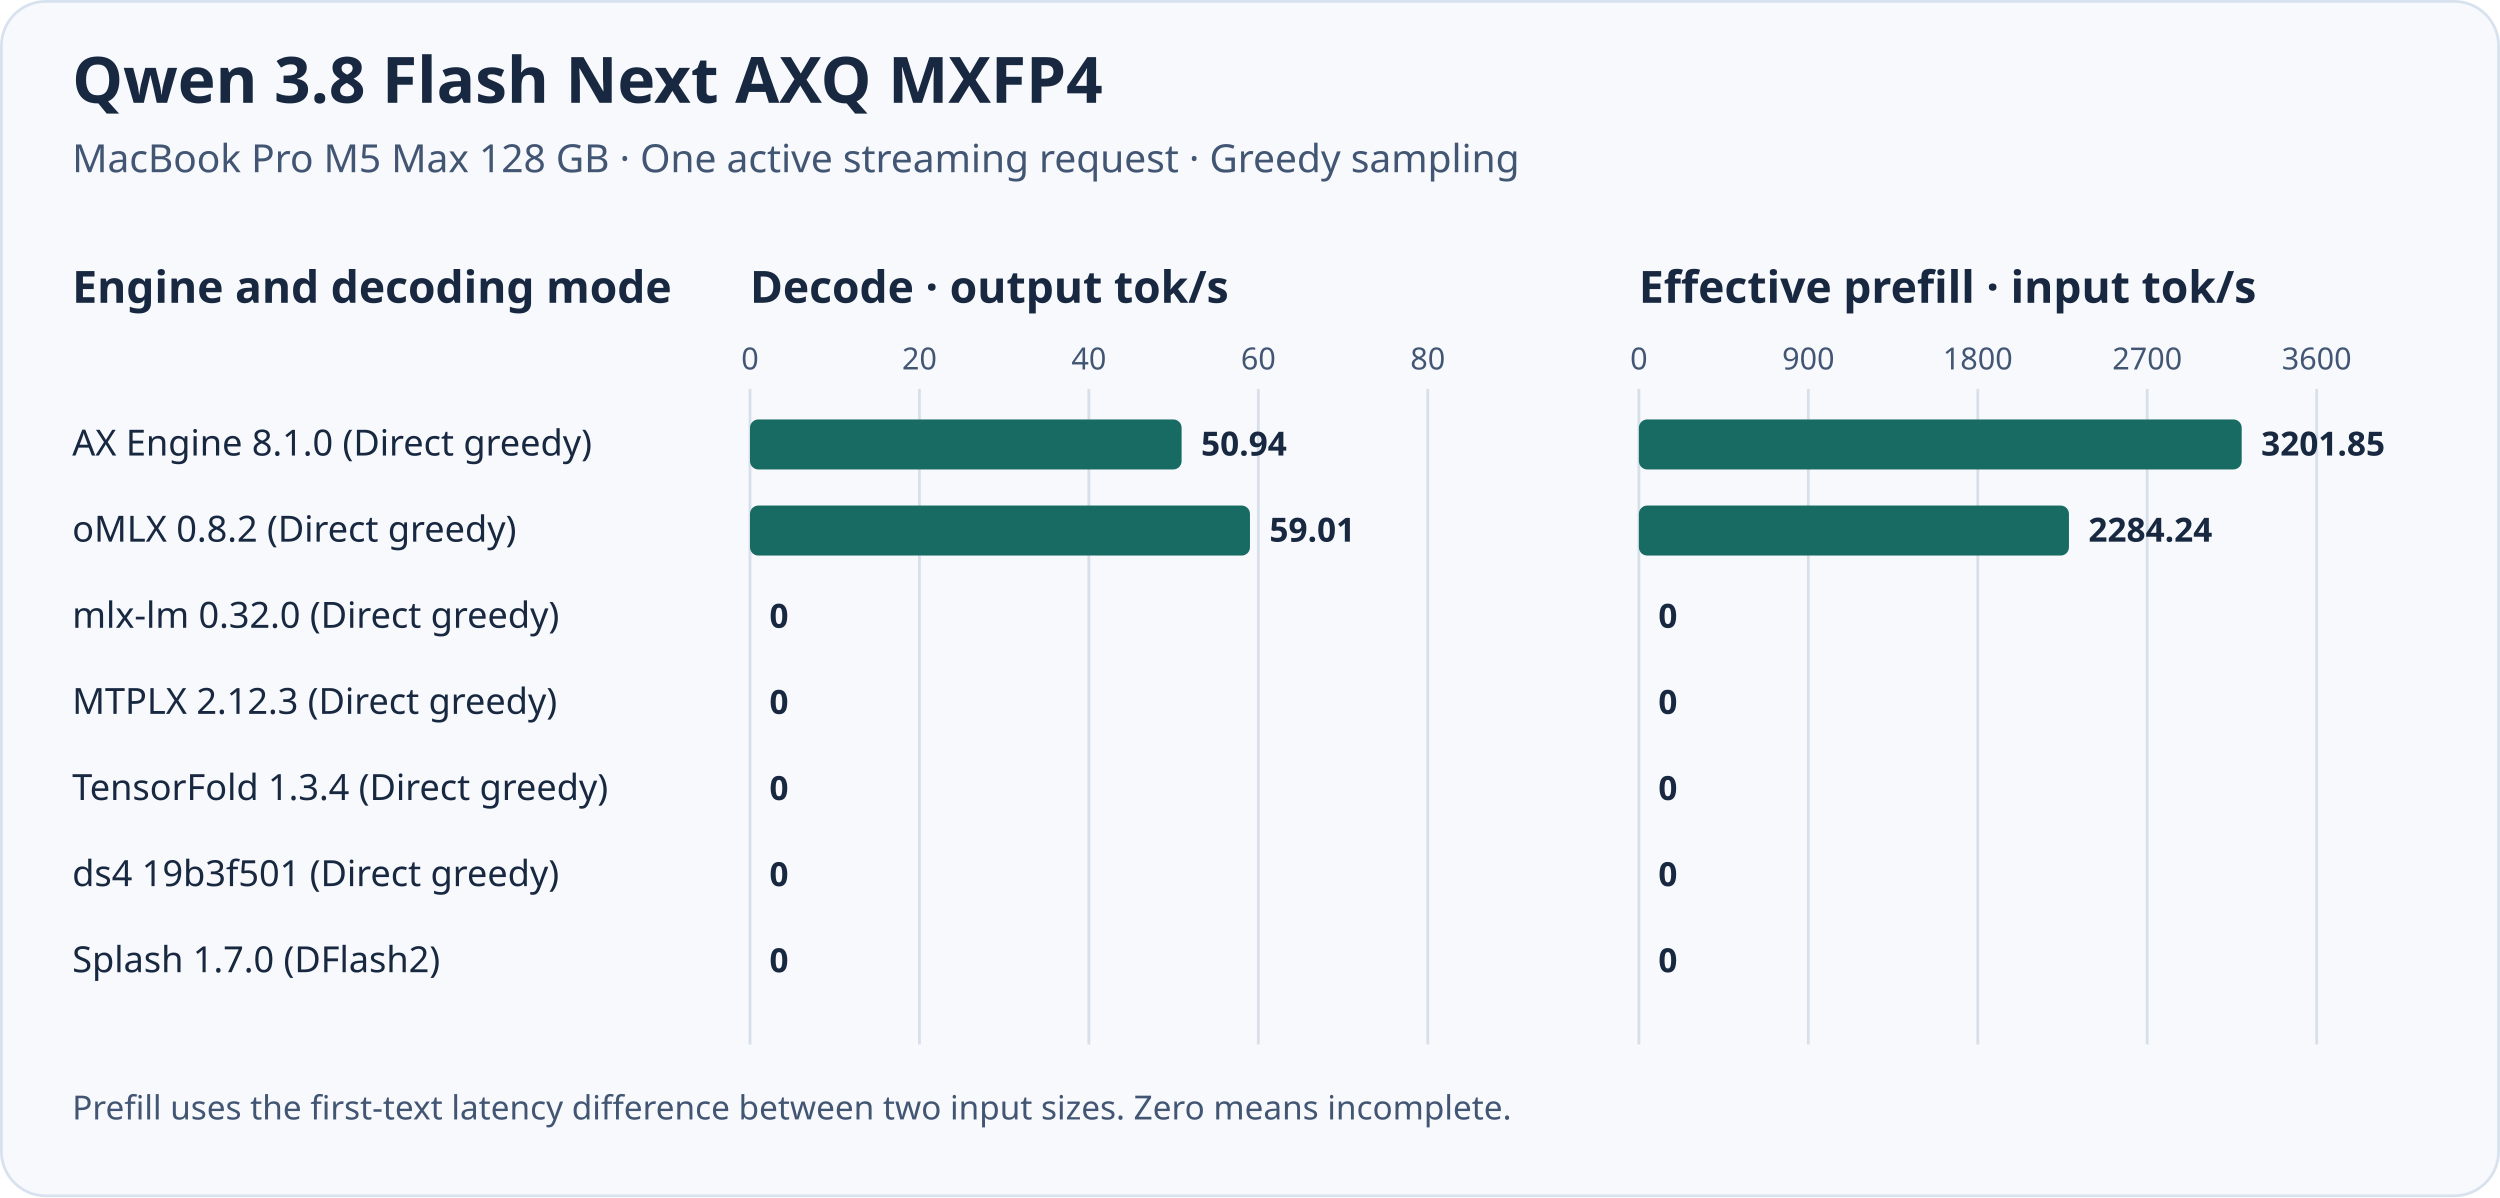
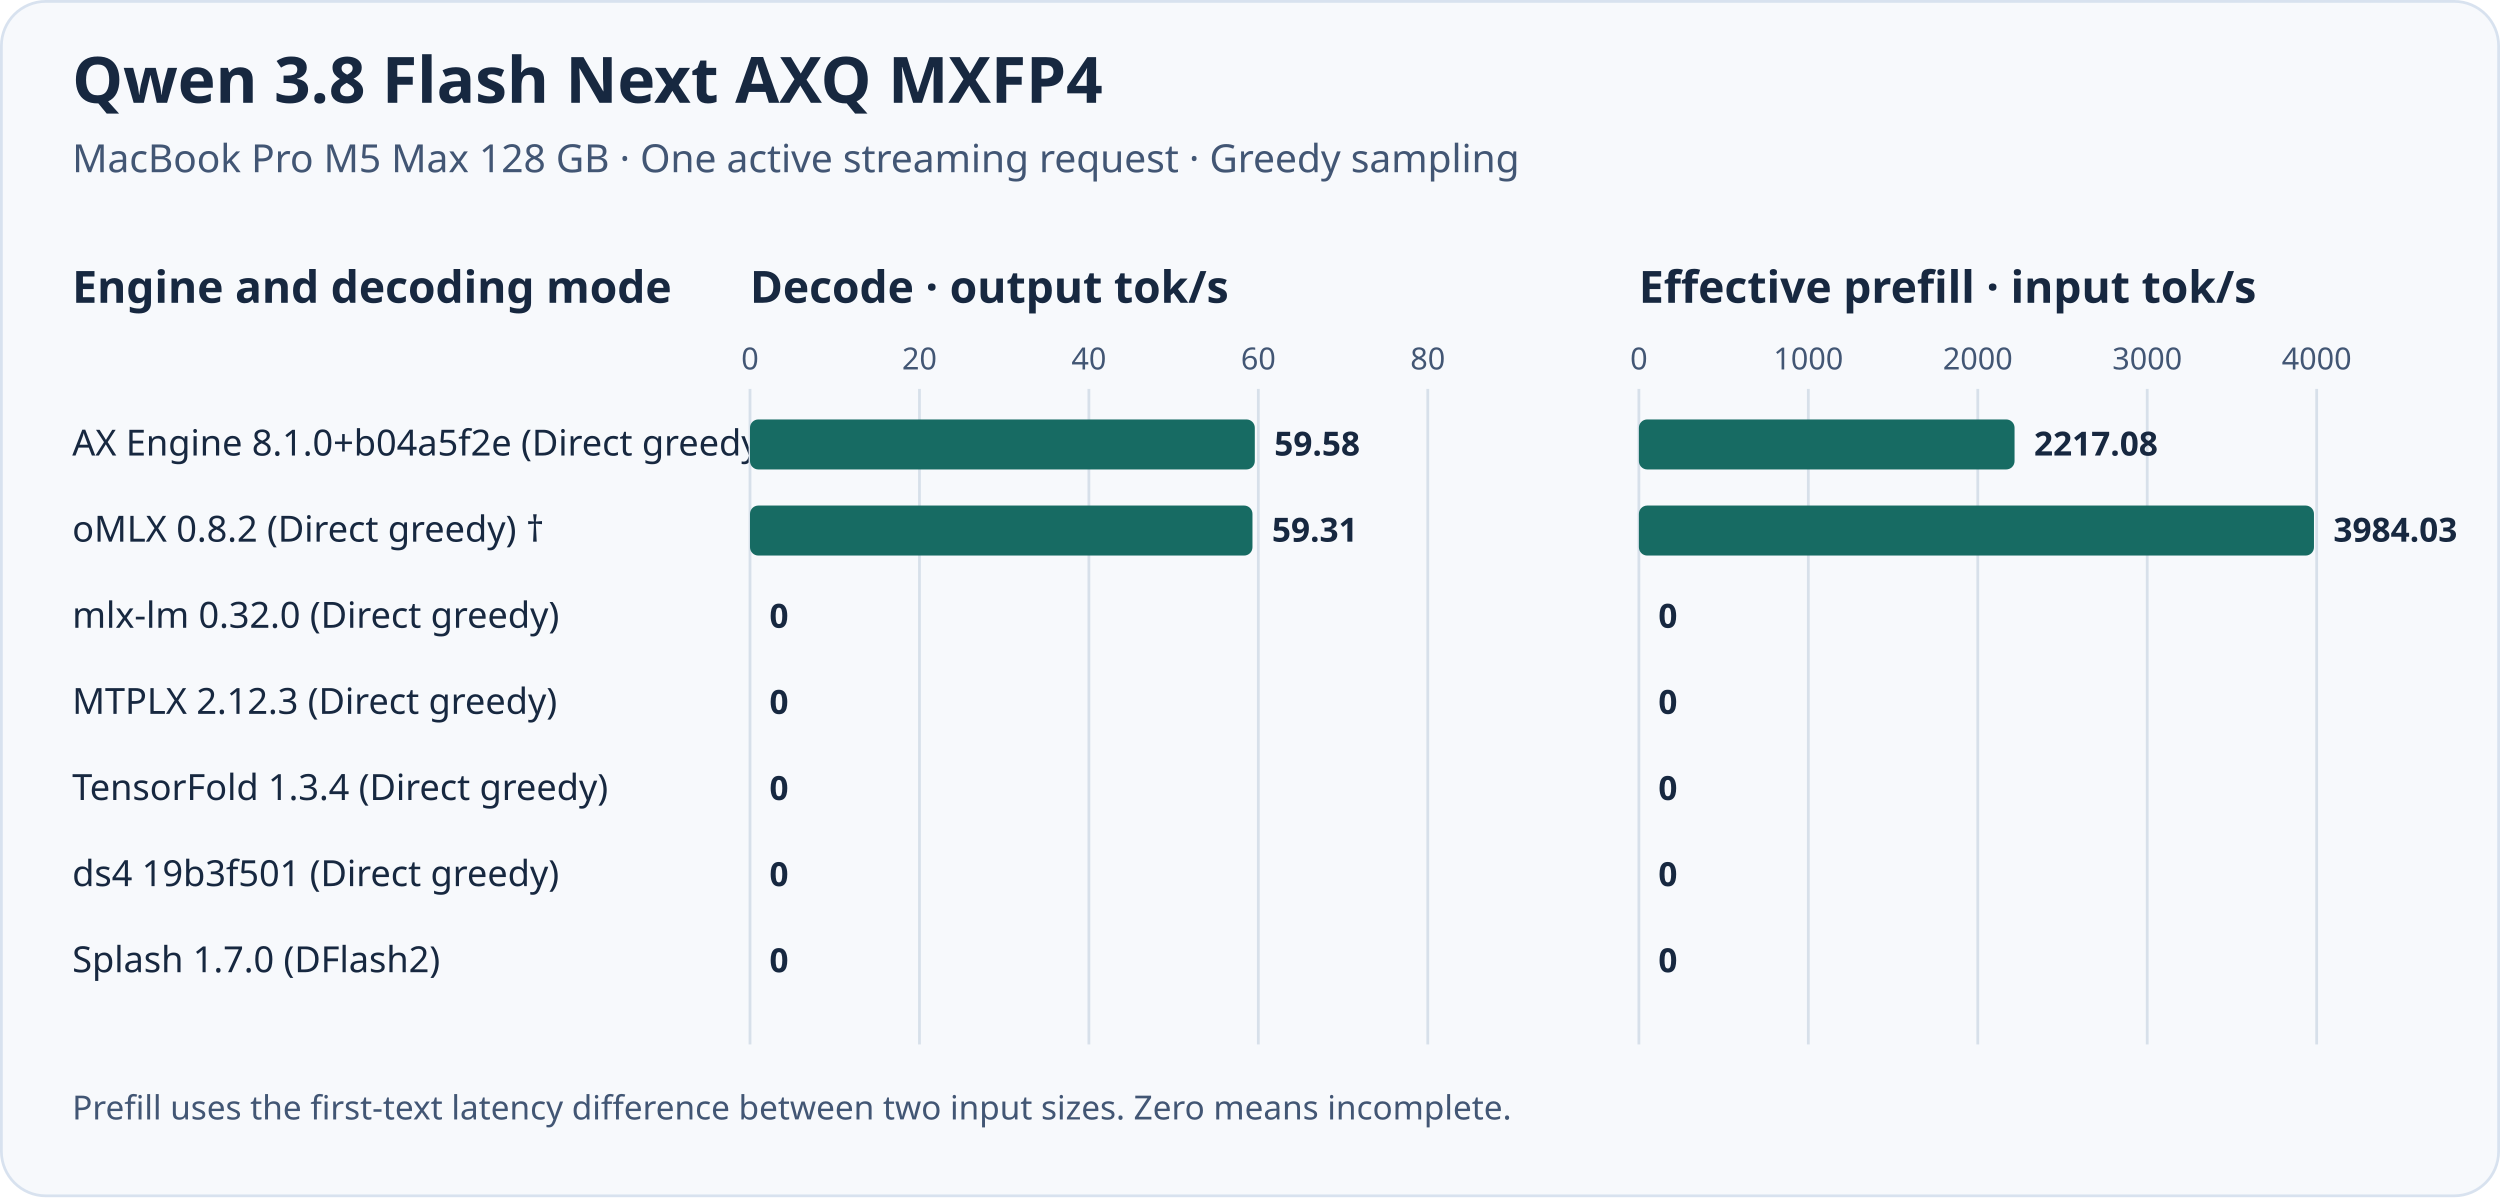
<svg xmlns="http://www.w3.org/2000/svg" width="900" height="431" viewBox="0 0 900 431" role="img" aria-labelledby="title desc">
  <rect x="0.5" y="0.5" width="899" height="430" rx="16" fill="#f7f9fc" stroke="#d8e2ef" />
  <g font-family="system-ui, sans-serif" fill="#172840">
    <text x="26" y="37" font-size="23" font-weight="700">Qwen 3.8 Flash Next AXQ MXFP4</text>
    <text x="26" y="62" font-size="14" fill="#425674">MacBook Pro M5 Max 128 GB · One active streaming request · Greedy sampling</text>
    <text x="26" y="109" font-size="16" font-weight="700">Engine and decoding mode</text>
-     <text x="26" y="164" font-size="13">AX Engine 8.1.0 (Direct greedy)</text>
-     <text x="26" y="195" font-size="13">oMLX 0.8.2 (Direct greedy)</text>
+     <text x="26" y="164" font-size="13">AX Engine 8.1.0+b04a5f2e (Direct greedy) †</text>
+     <text x="26" y="195" font-size="13">oMLX 0.8.2 (Direct greedy) †</text>
    <text x="26" y="226" font-size="13">mlx-lm 0.32.0 (Direct greedy)</text>
    <text x="26" y="257" font-size="13">MTPLX 2.12.3 (Direct greedy)</text>
    <text x="26" y="288" font-size="13">TensorFold 1.3.4 (Direct greedy)</text>
    <text x="26" y="319" font-size="13">ds4 19b3f501 (Direct greedy)</text>
    <text x="26" y="350" font-size="13">Splash 1.7.0 (DFlash2)</text>
    <text x="270" y="109" font-size="16" font-weight="700">Decode · output tok/s</text>
    <line x1="270" x2="270" y1="140" y2="376" stroke="#d7e0ea" />
    <text x="270" y="133" text-anchor="middle" font-size="11" fill="#425674">0</text>
    <line x1="331" x2="331" y1="140" y2="376" stroke="#d7e0ea" />
    <text x="331" y="133" text-anchor="middle" font-size="11" fill="#425674">20</text>
    <line x1="392" x2="392" y1="140" y2="376" stroke="#d7e0ea" />
    <text x="392" y="133" text-anchor="middle" font-size="11" fill="#425674">40</text>
    <line x1="453" x2="453" y1="140" y2="376" stroke="#d7e0ea" />
    <text x="453" y="133" text-anchor="middle" font-size="11" fill="#425674">60</text>
    <line x1="514" x2="514" y1="140" y2="376" stroke="#d7e0ea" />
    <text x="514" y="133" text-anchor="middle" font-size="11" fill="#425674">80</text>
-     <rect x="270" y="151" width="155.38" height="18" rx="3" fill="#176b63" />
-     <text x="432.38" y="164" font-size="12" font-weight="600">50.94</text>
-     <rect x="270" y="182" width="179.99" height="18" rx="3" fill="#176b63" />
-     <text x="456.99" y="195" font-size="12" font-weight="600">59.01</text>
+     <rect x="270" y="151" width="181.73" height="18" rx="3" fill="#176b63" />
+     <text x="458.73" y="164" font-size="12" font-weight="600">59.58</text>
+     <rect x="270" y="182" width="180.89" height="18" rx="3" fill="#176b63" />
+     <text x="457.89" y="195" font-size="12" font-weight="600">59.31</text>
    <text x="277.00" y="226" font-size="12" font-weight="600">0</text>
    <text x="277.00" y="257" font-size="12" font-weight="600">0</text>
    <text x="277.00" y="288" font-size="12" font-weight="600">0</text>
    <text x="277.00" y="319" font-size="12" font-weight="600">0</text>
    <text x="277.00" y="350" font-size="12" font-weight="600">0</text>
    <text x="590" y="109" font-size="16" font-weight="700">Effective prefill · input tok/s</text>
    <line x1="590" x2="590" y1="140" y2="376" stroke="#d7e0ea" />
    <text x="590" y="133" text-anchor="middle" font-size="11" fill="#425674">0</text>
    <line x1="651" x2="651" y1="140" y2="376" stroke="#d7e0ea" />
-     <text x="651" y="133" text-anchor="middle" font-size="11" fill="#425674">900</text>
+     <text x="651" y="133" text-anchor="middle" font-size="11" fill="#425674">1000</text>
    <line x1="712" x2="712" y1="140" y2="376" stroke="#d7e0ea" />
-     <text x="712" y="133" text-anchor="middle" font-size="11" fill="#425674">1800</text>
+     <text x="712" y="133" text-anchor="middle" font-size="11" fill="#425674">2000</text>
    <line x1="773" x2="773" y1="140" y2="376" stroke="#d7e0ea" />
-     <text x="773" y="133" text-anchor="middle" font-size="11" fill="#425674">2700</text>
+     <text x="773" y="133" text-anchor="middle" font-size="11" fill="#425674">3000</text>
    <line x1="834" x2="834" y1="140" y2="376" stroke="#d7e0ea" />
-     <text x="834" y="133" text-anchor="middle" font-size="11" fill="#425674">3600</text>
-     <rect x="590" y="151" width="217.01" height="18" rx="3" fill="#176b63" />
-     <text x="814.01" y="164" font-size="12" font-weight="600">3201.85</text>
-     <rect x="590" y="182" width="154.82" height="18" rx="3" fill="#176b63" />
-     <text x="751.82" y="195" font-size="12" font-weight="600">2284.24</text>
+     <text x="834" y="133" text-anchor="middle" font-size="11" fill="#425674">4000</text>
+     <rect x="590" y="151" width="135.24" height="18" rx="3" fill="#176b63" />
+     <text x="732.24" y="164" font-size="12" font-weight="600">2217.08</text>
+     <rect x="590" y="182" width="243.03" height="18" rx="3" fill="#176b63" />
+     <text x="840.03" y="195" font-size="12" font-weight="600">3984.03</text>
    <text x="597.00" y="226" font-size="12" font-weight="600">0</text>
    <text x="597.00" y="257" font-size="12" font-weight="600">0</text>
    <text x="597.00" y="288" font-size="12" font-weight="600">0</text>
    <text x="597.00" y="319" font-size="12" font-weight="600">0</text>
    <text x="597.00" y="350" font-size="12" font-weight="600">0</text>
    <text x="26" y="403" font-size="12" fill="#425674">Prefill uses the first-text latency difference between two input sizes. Zero means incomplete.</text>
  </g>
</svg>
